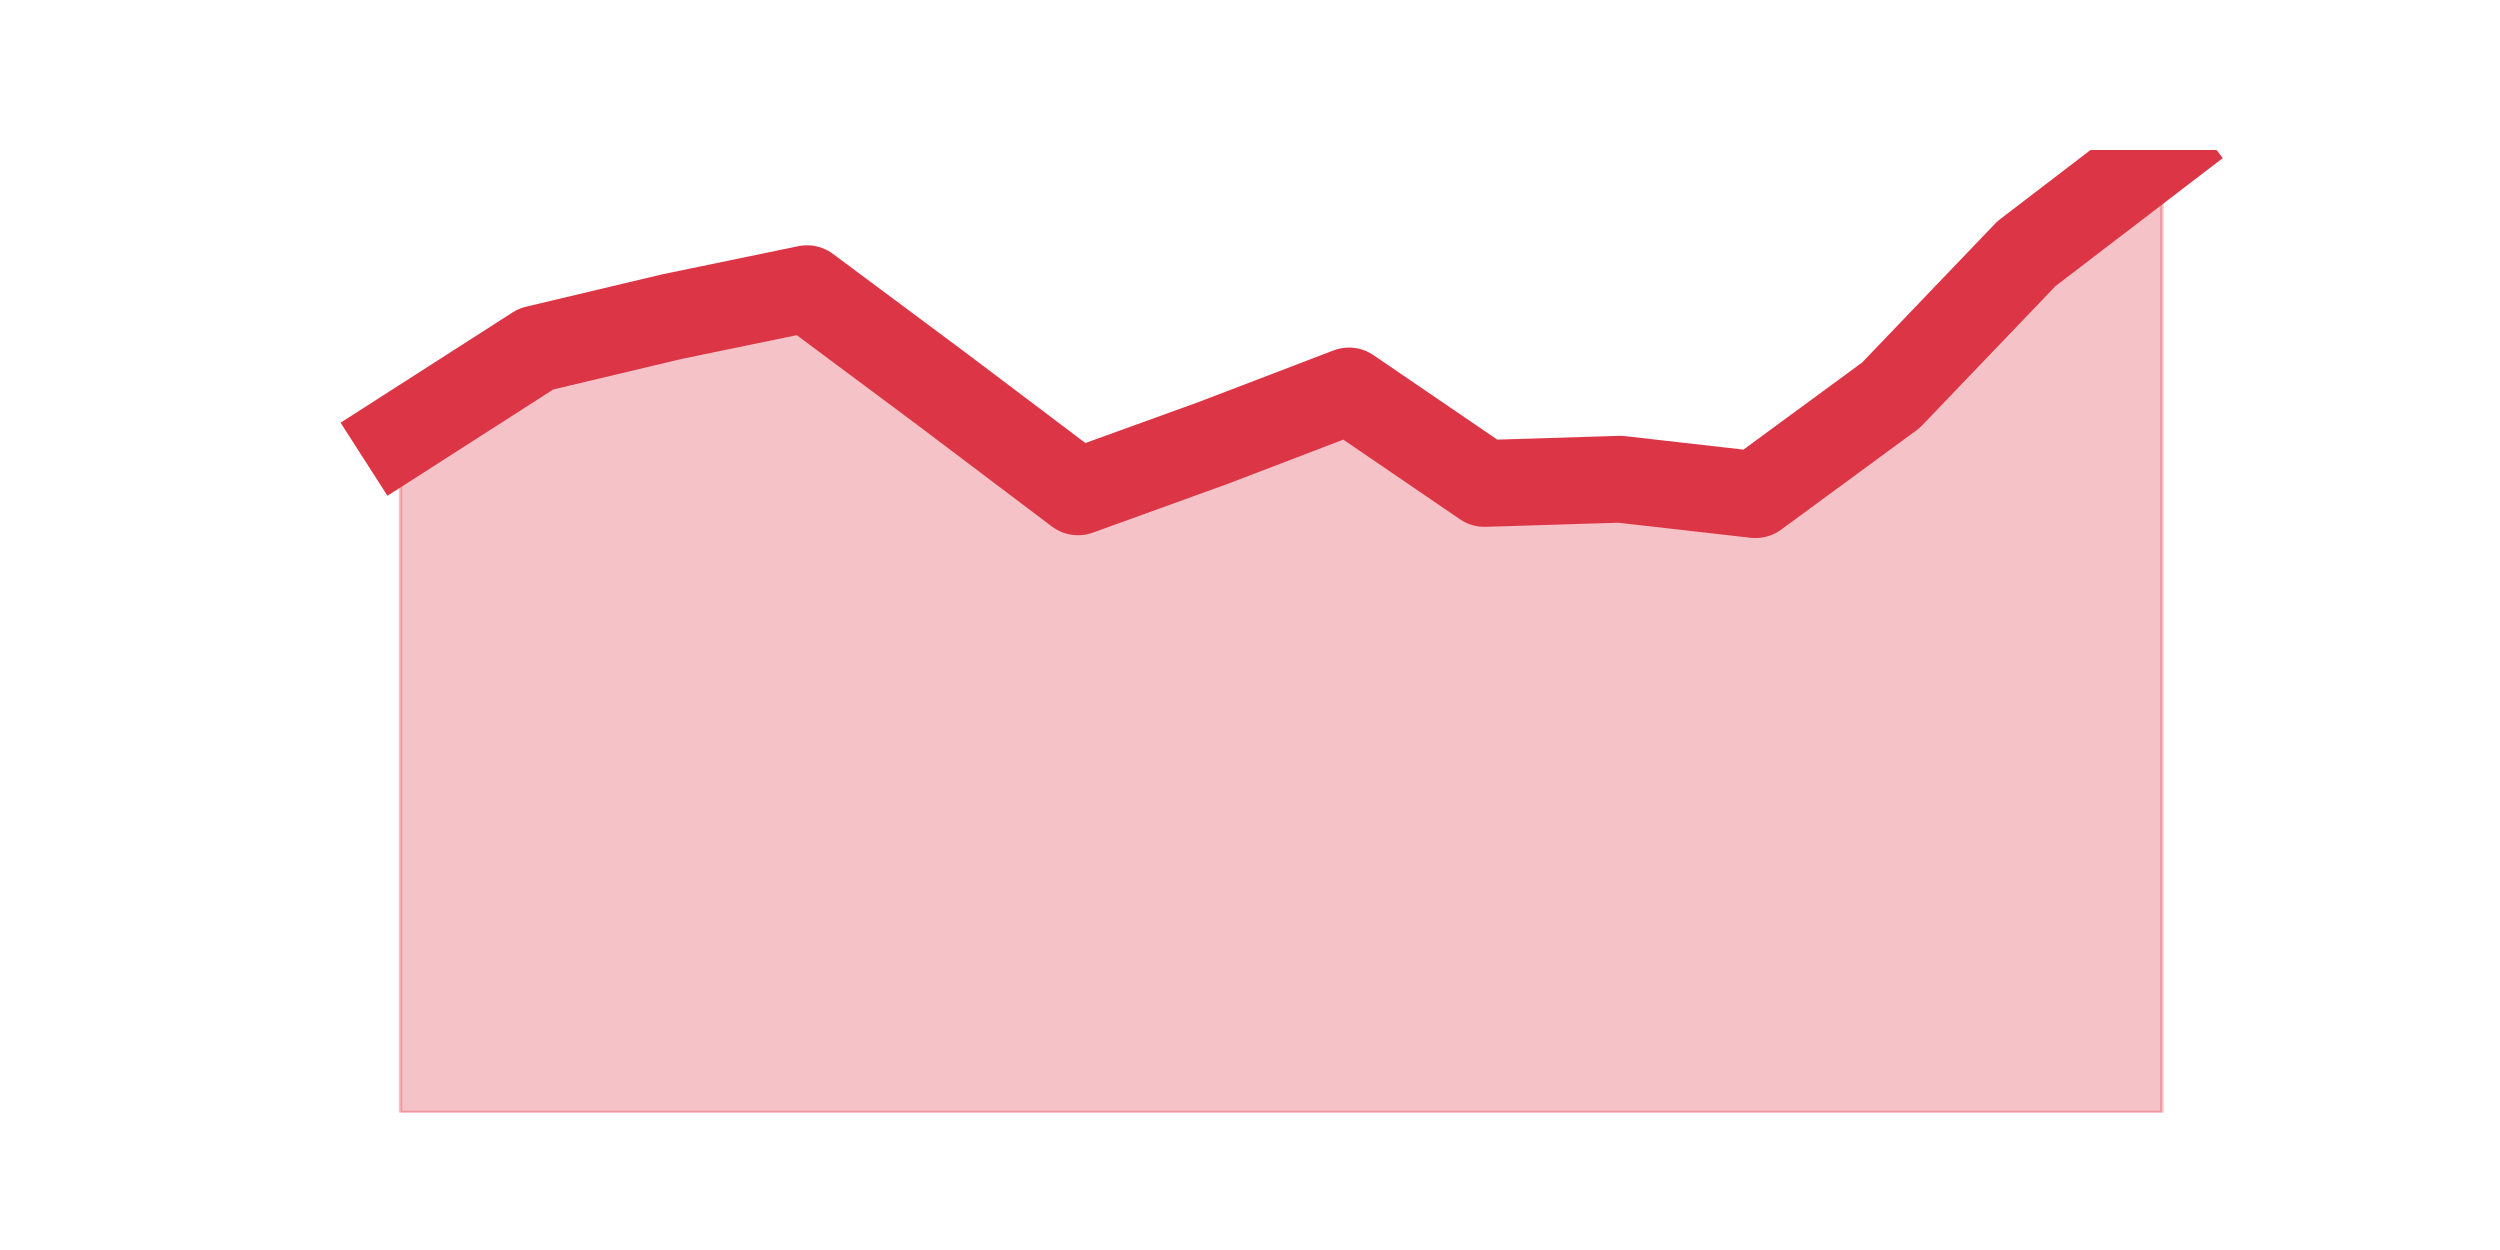
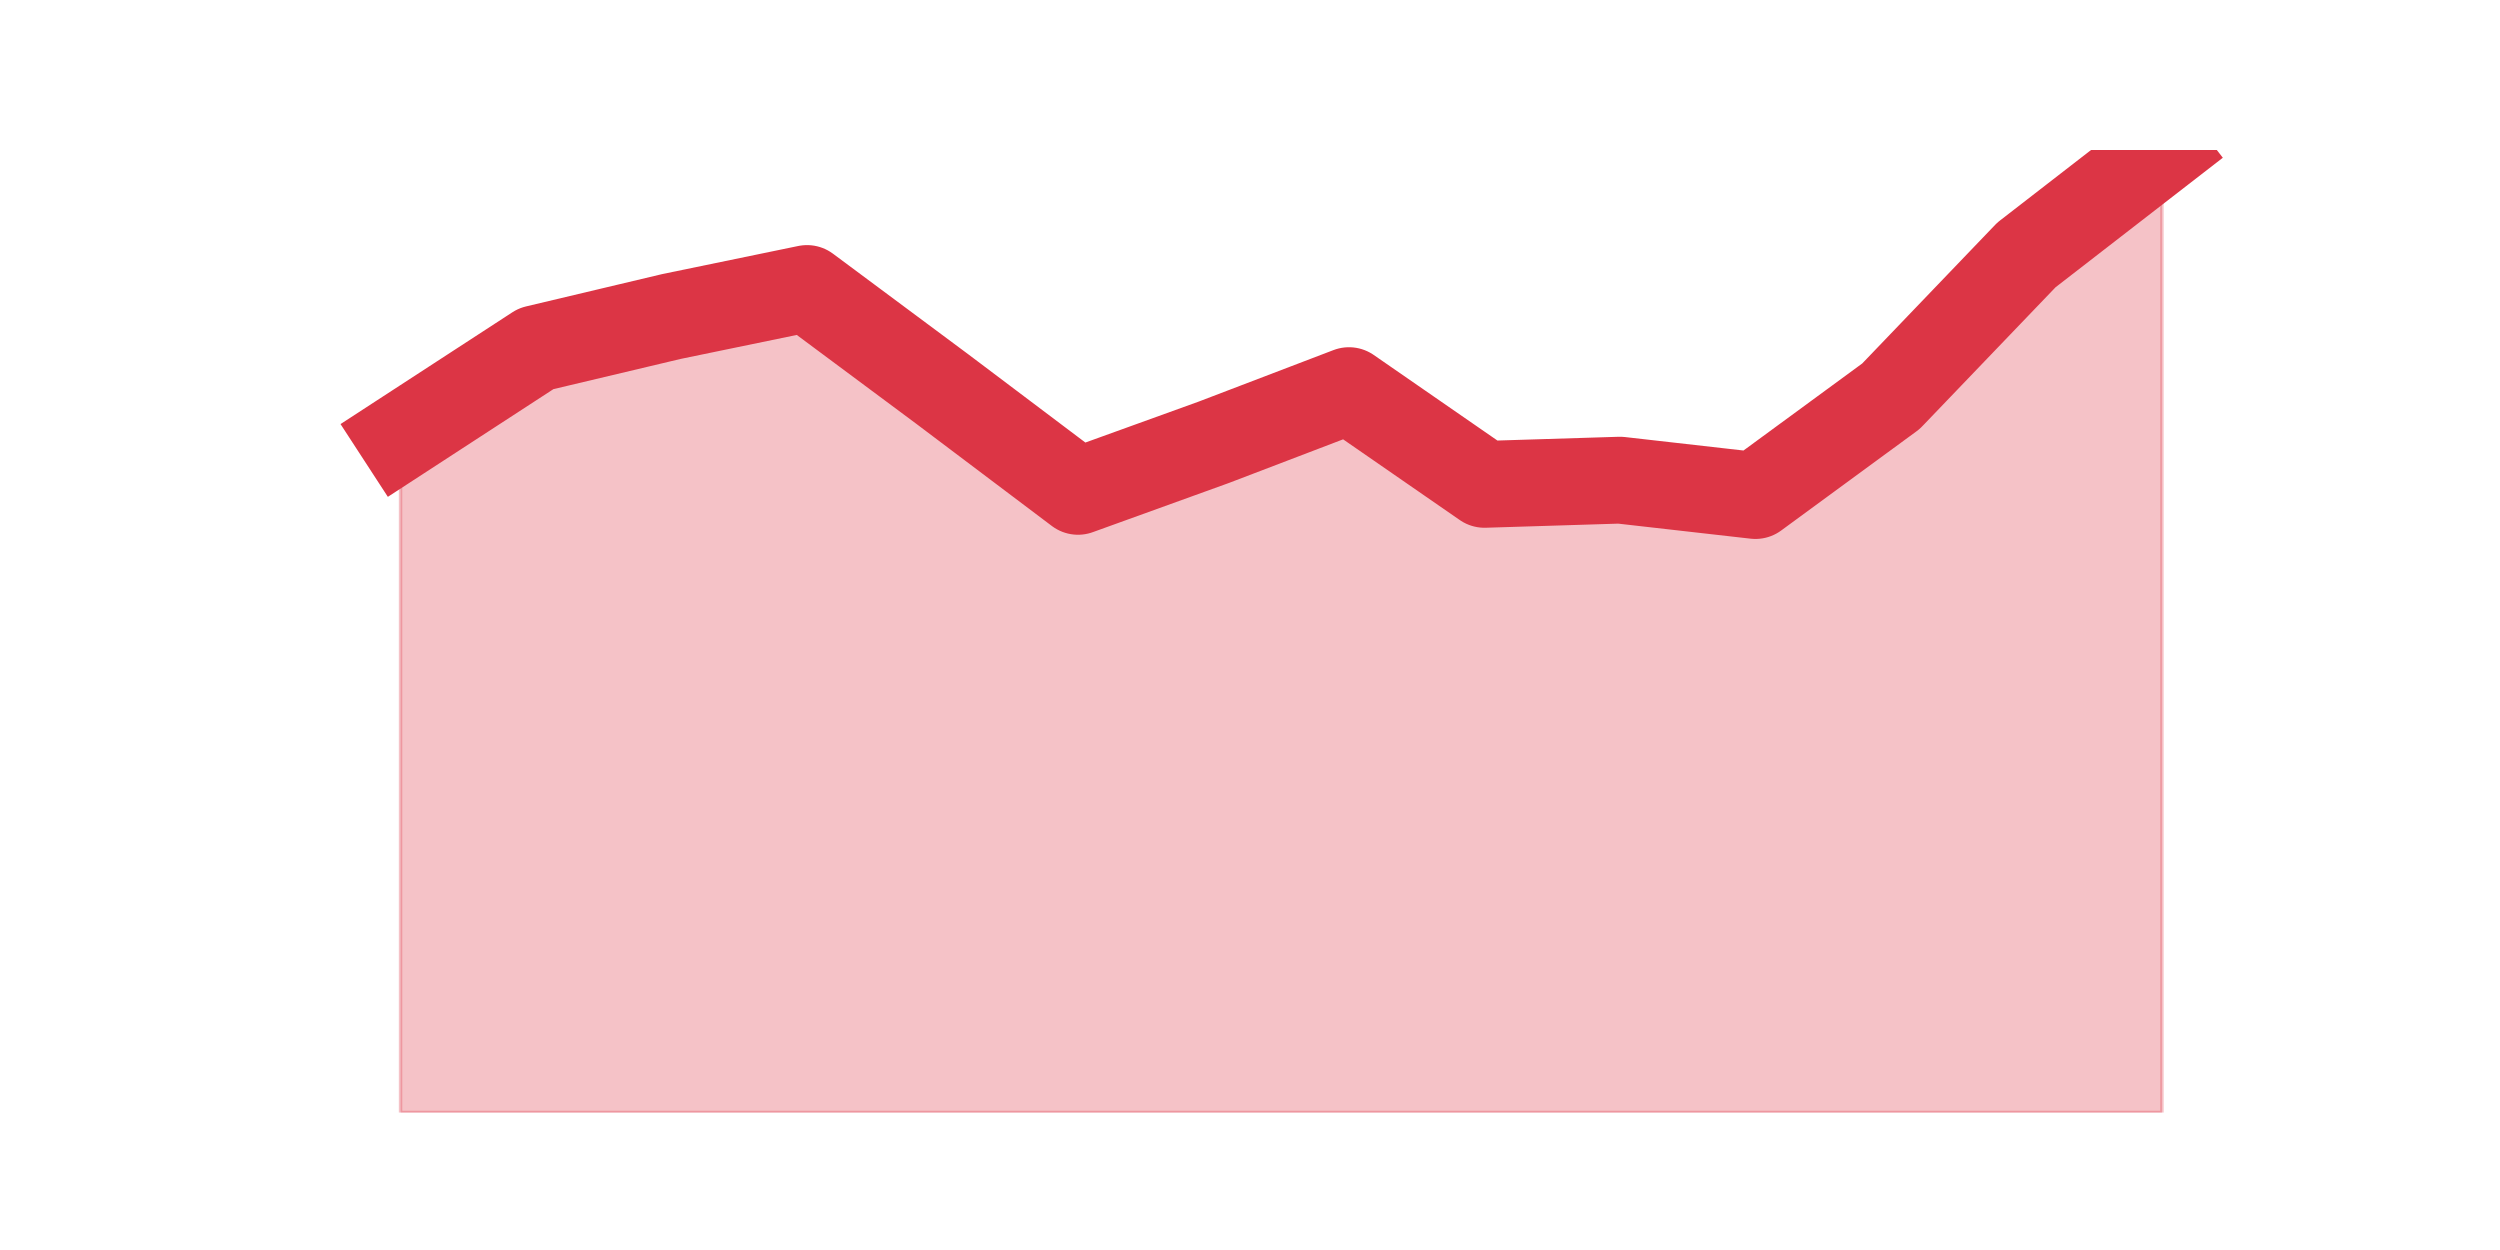
<svg xmlns="http://www.w3.org/2000/svg" xmlns:xlink="http://www.w3.org/1999/xlink" height="360pt" version="1.1" viewBox="0 0 720 360" width="720pt">
  <defs>
    <style type="text/css">*{stroke-linecap:butt;stroke-linejoin:round;}</style>
  </defs>
  <g id="figure_1">
    <g id="patch_1">
      <path d="M 0 360  L 720 360  L 720 0  L 0 0  z " style="fill:none;" />
    </g>
    <g id="axes_1">
      <g id="matplotlib.axis_1" />
      <g id="matplotlib.axis_2" />
      <g id="PolyCollection_1">
        <defs>
-           <path d="M 115.364 -234.487  L 115.364 -39.6  L 154.385 -39.6  L 193.406 -39.6  L 232.427 -39.6  L 271.448 -39.6  L 310.469 -39.6  L 349.49 -39.6  L 388.51 -39.6  L 427.531 -39.6  L 466.552 -39.6  L 505.573 -39.6  L 544.594 -39.6  L 583.615 -39.6  L 622.636 -39.6  L 622.636 -316.8  L 622.636 -316.8  L 583.615 -286.941  L 544.594 -246.189  L 505.573 -217.541  L 466.552 -221.979  L 427.531 -220.769  L 388.51 -247.399  L 349.49 -232.47  L 310.469 -218.348  L 271.448 -247.803  L 232.427 -276.854  L 193.406 -268.784  L 154.385 -259.504  L 115.364 -234.487  z " id="m413538454a" style="stroke:#dc3545;stroke-opacity:0.3;" />
+           <path d="M 115.364 -234.204  L 115.364 -39.6  L 154.385 -39.6  L 193.406 -39.6  L 232.427 -39.6  L 271.448 -39.6  L 310.469 -39.6  L 349.49 -39.6  L 388.51 -39.6  L 427.531 -39.6  L 466.552 -39.6  L 505.573 -39.6  L 544.594 -39.6  L 583.615 -39.6  L 622.636 -39.6  L 622.636 -316.8  L 622.636 -316.8  L 583.615 -286.582  L 544.594 -245.888  L 505.573 -217.282  L 466.552 -221.714  L 427.531 -220.505  L 388.51 -247.5  L 349.49 -232.592  L 310.469 -218.491  L 271.448 -247.903  L 232.427 -276.912  L 193.406 -268.854  L 154.385 -259.587  L 115.364 -234.204  z " id="ma1cb2572fb" style="stroke:#dc3545;stroke-opacity:0.3;" />
        </defs>
-         <g clip-path="url(#pe7e279a27f)">
-           <use style="fill:#dc3545;fill-opacity:0.3;stroke:#dc3545;stroke-opacity:0.3;" x="0" xlink:href="#m413538454a" y="360" />
+         <g clip-path="url(#p02e8085b17)">
+           <use style="fill:#dc3545;fill-opacity:0.3;stroke:#dc3545;stroke-opacity:0.3;" x="0" xlink:href="#ma1cb2572fb" y="360" />
        </g>
      </g>
      <g id="line2d_1">
-         <path clip-path="url(#pe7e279a27f)" d="M 115.364 125.513  L 154.385 100.496  L 193.406 91.216  L 232.427 83.146  L 271.448 112.197  L 310.469 141.652  L 349.49 127.53  L 388.51 112.601  L 427.531 139.231  L 466.552 138.021  L 505.573 142.459  L 544.594 113.811  L 583.615 73.059  L 622.636 43.2  " style="fill:none;stroke:#dc3545;stroke-linecap:square;stroke-width:25;" />
+         <path clip-path="url(#p02e8085b17)" d="M 115.364 125.796  L 154.385 100.413  L 193.406 91.146  L 232.427 83.088  L 271.448 112.097  L 310.469 141.509  L 349.49 127.408  L 388.51 112.5  L 427.531 139.495  L 466.552 138.286  L 505.573 142.718  L 544.594 114.112  L 583.615 73.418  L 622.636 43.2  " style="fill:none;stroke:#dc3545;stroke-linecap:square;stroke-width:25;" />
      </g>
    </g>
  </g>
  <defs>
-     <clipPath id="pe7e279a27f">
+     <clipPath id="p02e8085b17">
      <rect height="277.2" width="558" x="90" y="43.2" />
    </clipPath>
  </defs>
</svg>
